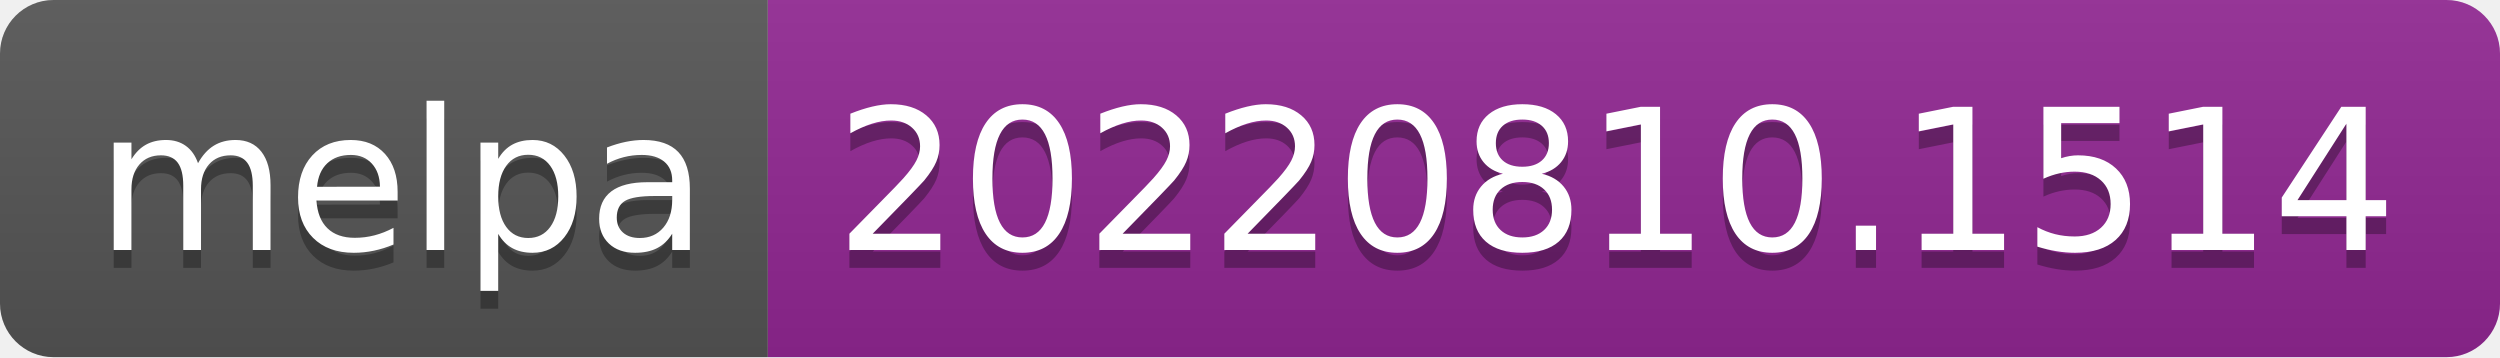
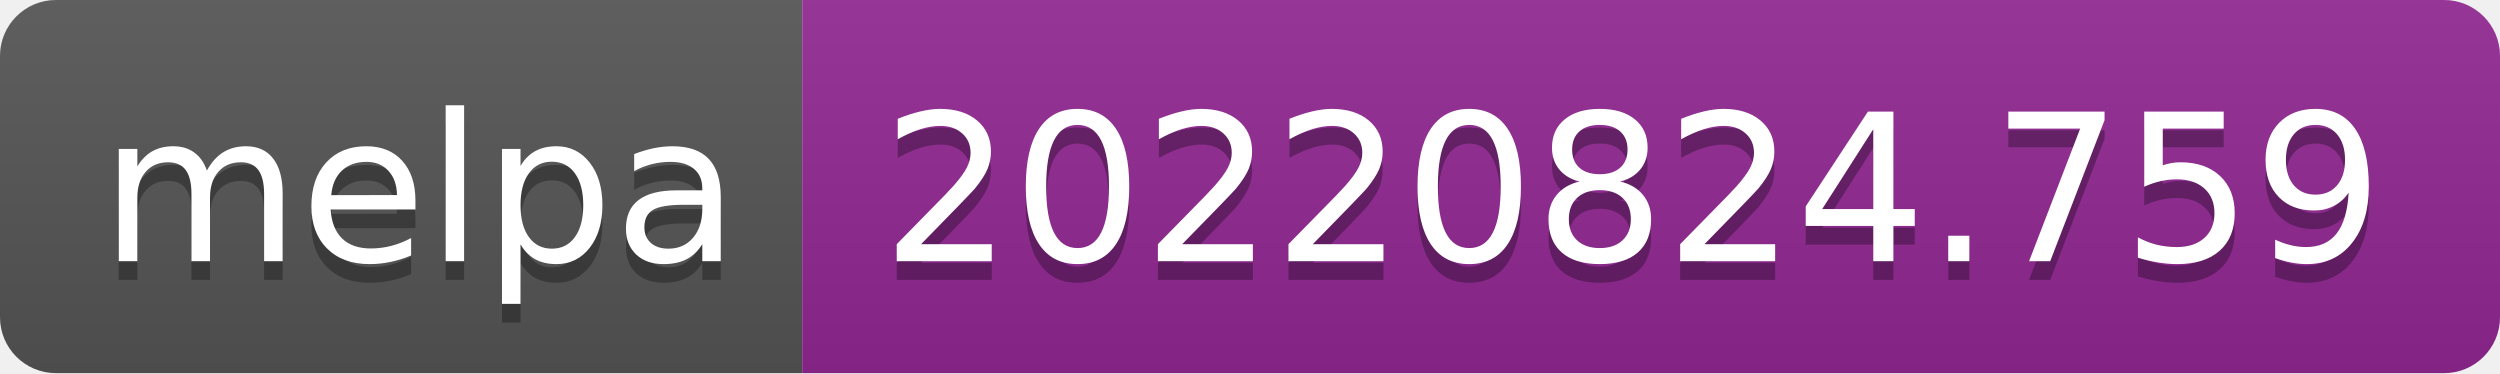
- <svg xmlns="http://www.w3.org/2000/svg" width="140" height="20" role="img" aria-label="melpa: 20220810.1514">
+ <svg xmlns="http://www.w3.org/2000/svg" width="134" height="20" role="img" aria-label="melpa: 20220824.759">
  <linearGradient id="s" x2="0" y2="100%">
    <stop offset="0" stop-color="#bbb" stop-opacity=".1" />
    <stop offset="1" stop-opacity=".1" />
  </linearGradient>
  <clipPath id="r">
-     <rect width="140" height="20" rx="3" fill="#fff" />
+     <rect width="134" height="20" rx="3" fill="#fff" />
  </clipPath>
  <g clip-path="url(#r)">
    <rect width="43" height="20" fill="#555" />
-     <rect x="43" width="97" height="20" fill="#922793" />
-     <rect width="140" height="20" fill="url(#s)" />
+     <rect x="43" width="91" height="20" fill="#922793" />
+     <rect width="134" height="20" fill="url(#s)" />
  </g>
  <g fill="#fff" text-anchor="middle" font-family="Verdana,Geneva,DejaVu Sans,sans-serif" text-rendering="geometricPrecision" font-size="110">
    <text aria-hidden="true" x="225" y="150" fill="#010101" fill-opacity=".3" transform="scale(.1)" textLength="330">melpa</text>
    <text x="225" y="140" transform="scale(.1)" fill="#fff" textLength="330">melpa</text>
-     <text aria-hidden="true" x="905" y="150" fill="#010101" fill-opacity=".3" transform="scale(.1)" textLength="870">20220810.1514</text>
-     <text x="905" y="140" transform="scale(.1)" fill="#fff" textLength="870">20220810.1514</text>
+     <text aria-hidden="true" x="875" y="150" fill="#010101" fill-opacity=".3" transform="scale(.1)" textLength="810">20220824.759</text>
+     <text x="875" y="140" transform="scale(.1)" fill="#fff" textLength="810">20220824.759</text>
  </g>
</svg>
